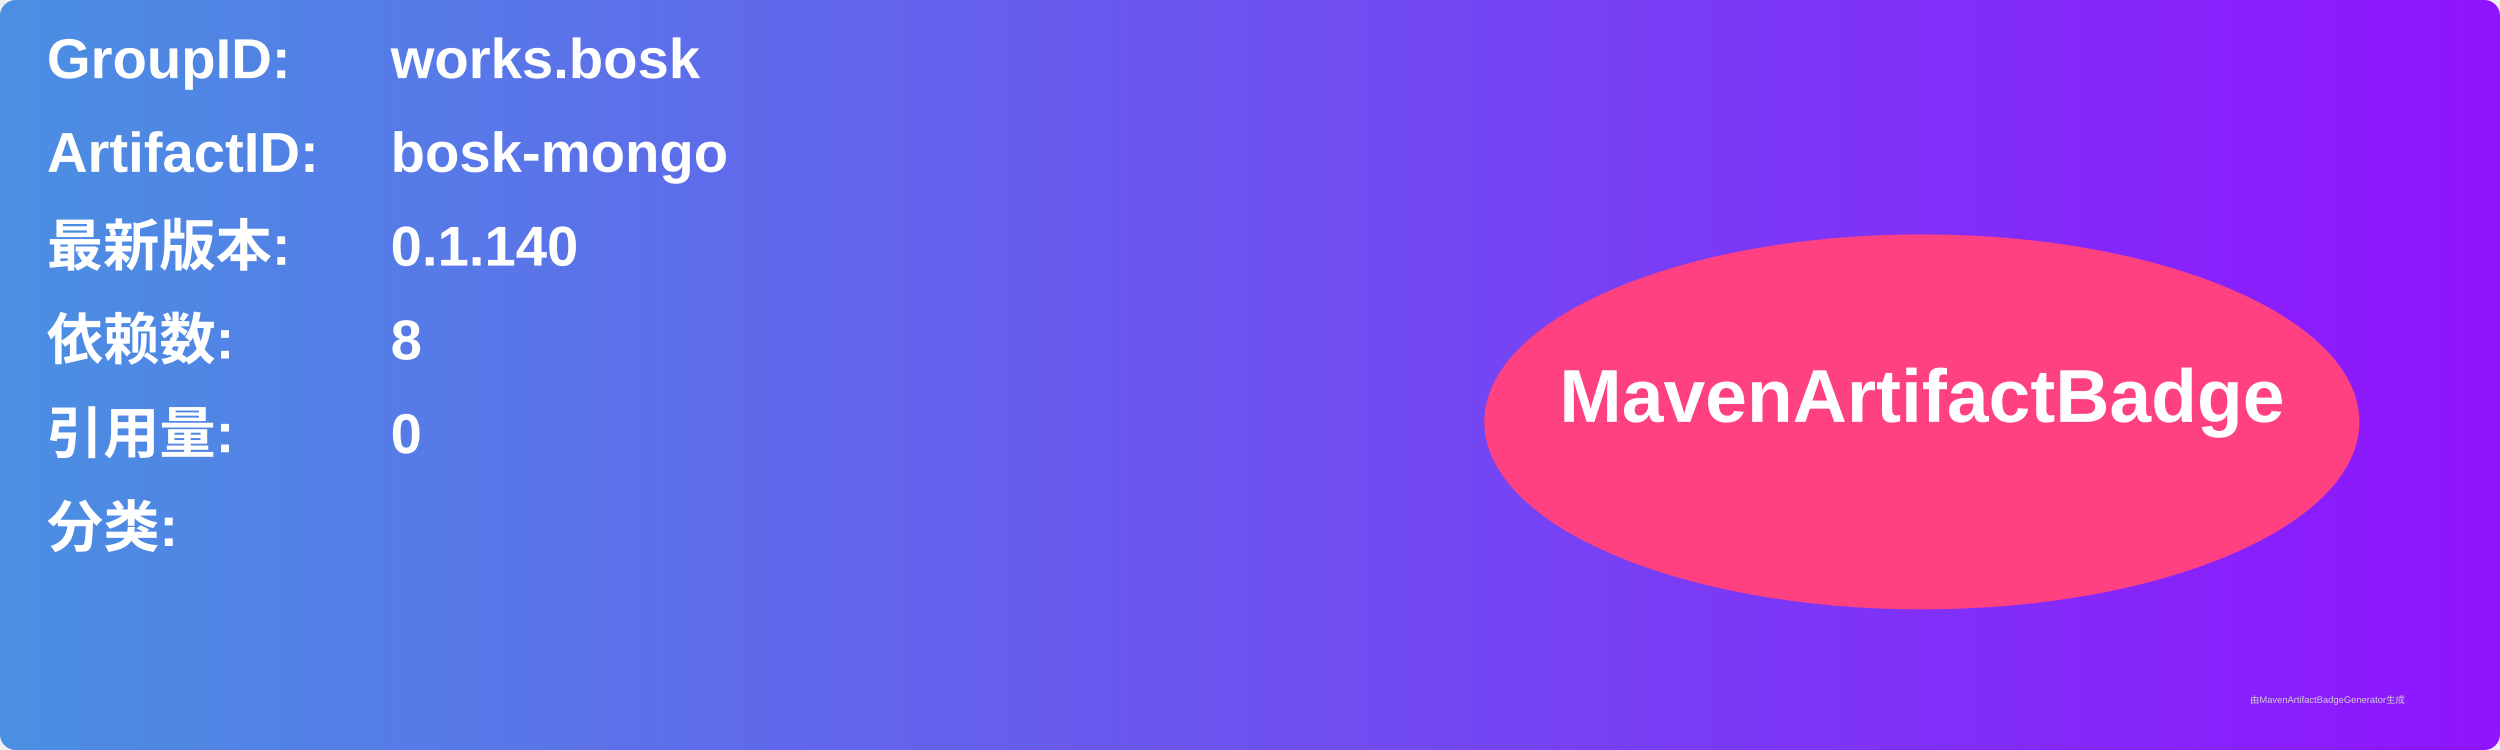
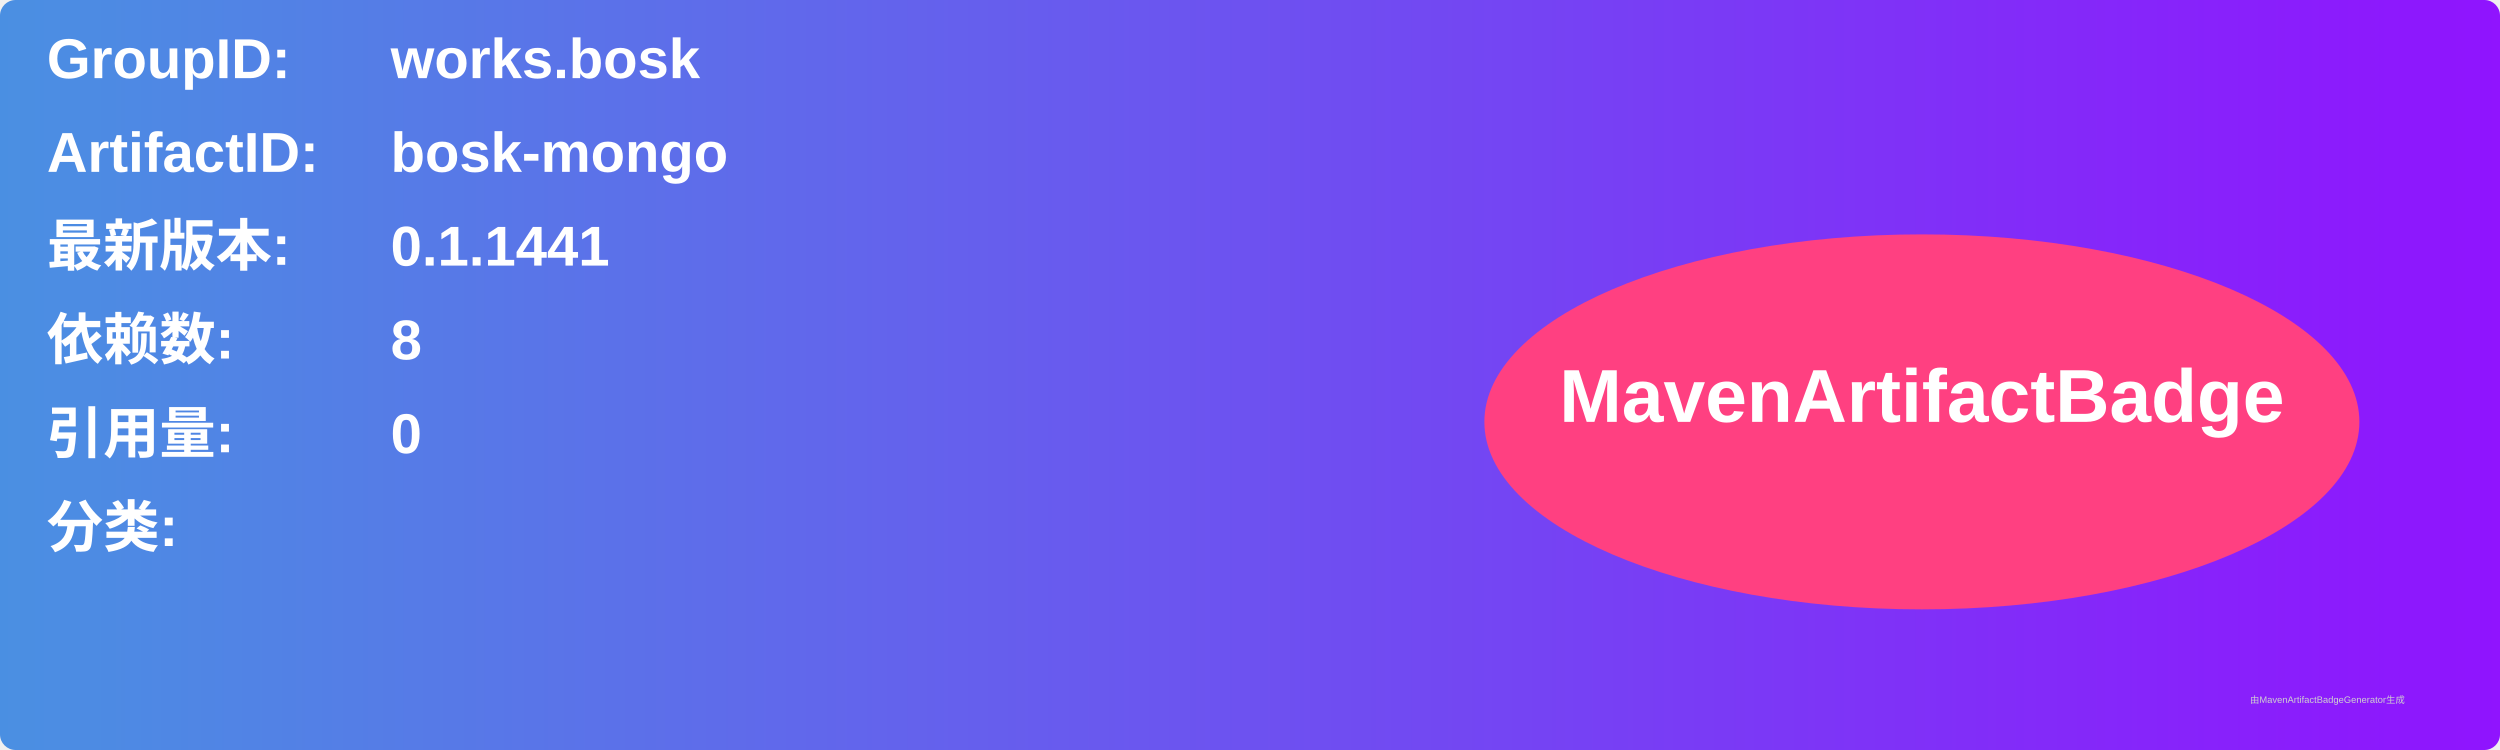
<svg xmlns="http://www.w3.org/2000/svg" width="800" height="240" viewBox="0 0 800 240">
  <linearGradient id="grad" x1="0%" y1="0%" x2="100%" y2="0%">
    <stop offset="0%" stop-color="#4a90e2" />
    <stop offset="100%" stop-color="#9013fe" />
  </linearGradient>
  <rect width="100%" height="100%" rx="5" ry="5" fill="url(#grad)" />
  <g transform="translate(15, 15)">
    <text x="0" y="10" font-family="Arial" font-size="18" fill="white" font-weight="bold" width="260">GroupID:</text>
    <text x="110" y="10" font-family="Arial" font-size="18" fill="white" font-weight="bold" width="460">works.bosk</text>
    <text x="0" y="40" font-family="Arial" font-size="18" fill="white" font-weight="bold" width="260">ArtifactID:</text>
    <text x="110" y="40" font-family="Arial" font-size="18" fill="white" font-weight="bold" width="460">bosk-mongo</text>
    <text x="0" y="70" font-family="Arial" font-size="18" fill="white" font-weight="bold">最新版本:</text>
    <text x="110" y="70" font-family="Arial" font-size="18" fill="white" font-weight="bold">
-       <tspan font-weight="bold">0.1.140</tspan>
+       <tspan font-weight="bold">0.1.1441</tspan>
    </text>
    <text x="0" y="100" font-family="Arial" font-size="18" fill="white" font-weight="bold">依赖数: </text>
    <text x="110" y="100" font-family="Arial" font-size="18" fill="white">
      <tspan font-weight="bold">8</tspan>
    </text>
    <text x="0" y="130" font-family="Arial" font-size="18" fill="white" font-weight="bold">引用量: </text>
    <text x="110" y="130" font-family="Arial" font-size="18" fill="white">
      <tspan font-weight="bold">0</tspan>
    </text>
    <text x="0" y="160" font-family="Arial" font-size="18" fill="white" font-weight="bold">分类:</text>
    <text x="10" y="190" font-family="Arial" font-size="10" fill="white">
      <tspan font-weight="bold" />
    </text>
    <ellipse cx="600" cy="120" rx="140" ry="60" fill="#ff4081" />
    <text x="600" y="120" text-anchor="middle" font-family="Arial" font-size="24" fill="white" font-weight="bold">MavenArtifactBadge</text>
  </g>
  <text x="720" y="225" font-family="Arial" font-size="3" fill="#d0d0d0">由MavenArtifactBadgeGenerator生成</text>
</svg>
